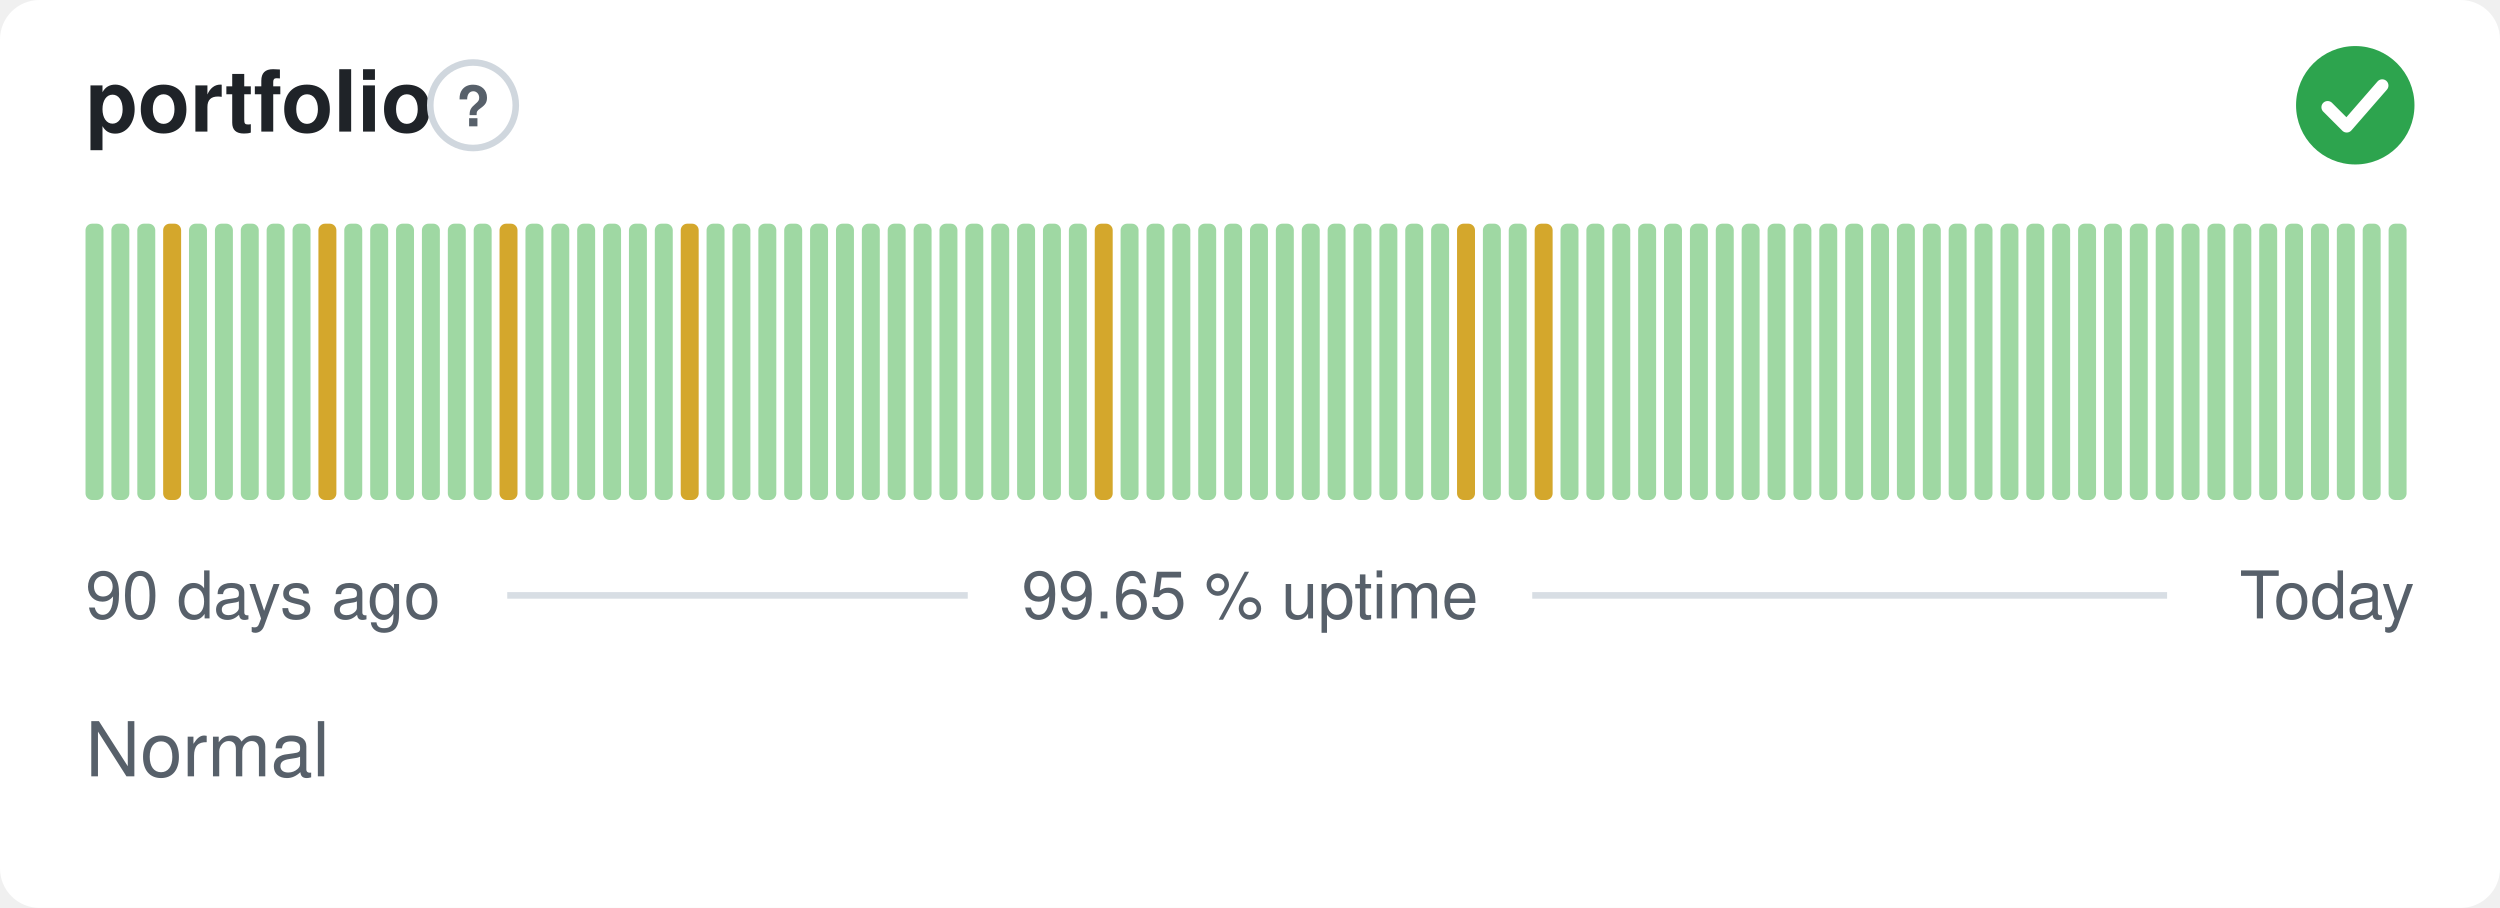
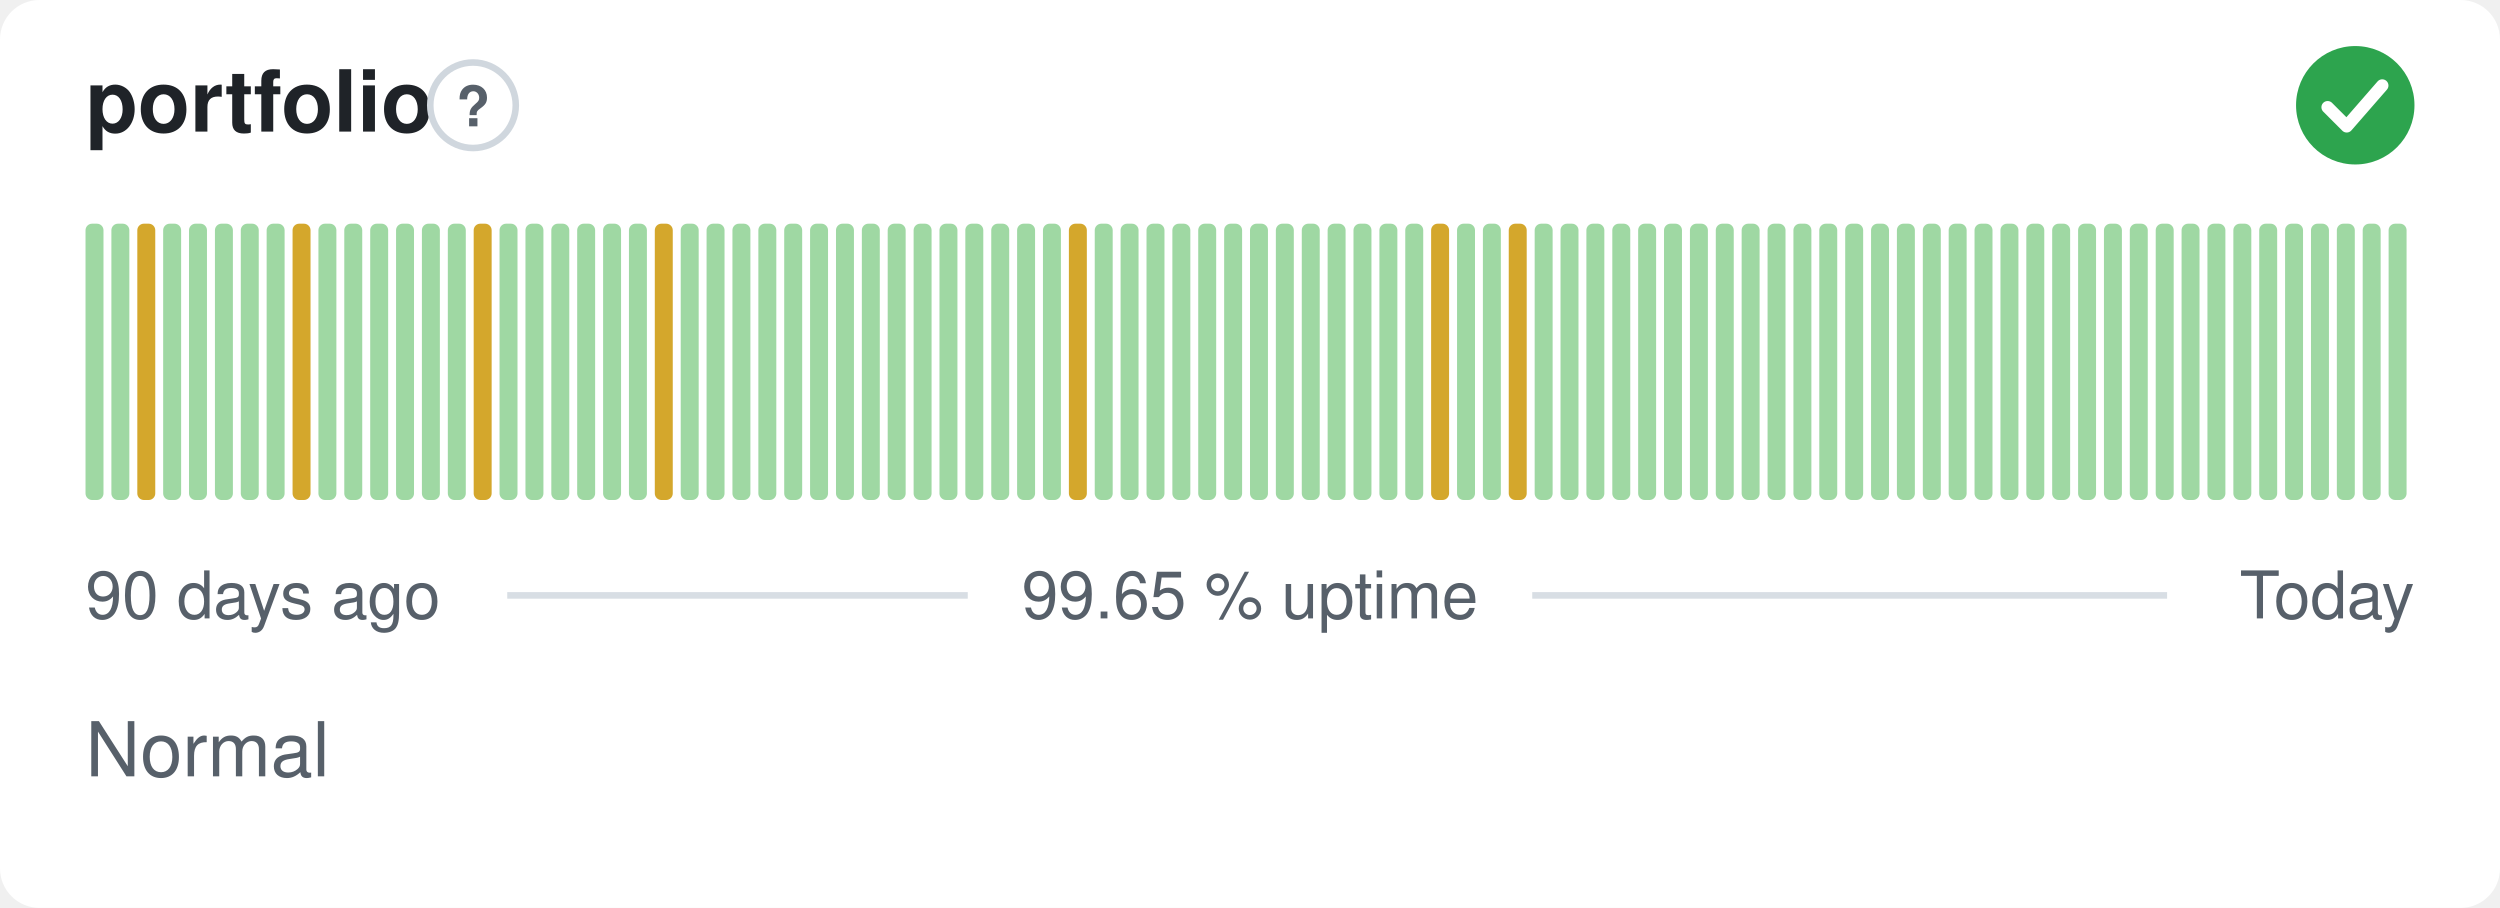
<svg xmlns="http://www.w3.org/2000/svg" width="380" height="138" viewBox="0 0 380 138" role="img" aria-label="portfolio: Normal, 99.65 % uptime over the last 90 days" font-family="-apple-system,BlinkMacSystemFont,'Segoe UI',Helvetica,Arial,sans-serif">
  <style>
    @media (prefers-color-scheme: dark) {
      .bg { fill: #0d1117 }
      .title { fill: #e6edf3 }
      .muted { fill: #8b949e }
      .hint { stroke: #30363d }
      .rule { stroke: #30363d }
      .nodata { fill: #21262d }
    }
  </style>
  <rect class="bg" width="380" height="138" rx="6" fill="#ffffff" />
  <text class="title" x="13" y="20" font-size="13" font-weight="600" fill="#1f2328">portfolio</text>
  <circle class="hint" cx="71.9" cy="16" r="6.5" fill="none" stroke="#d0d7de" stroke-width="1" />
  <text class="muted" x="71.9" y="19.2" text-anchor="middle" font-size="8.5" font-weight="700" fill="#57606a">?</text>
  <circle cx="358" cy="16" r="9" fill="#2da44e" />
  <path d="M353.80 16.30l2.90 2.90 5.40 -6.20" fill="none" stroke="#fff" stroke-width="1.89" stroke-linecap="round" stroke-linejoin="round" />
  <rect x="13.00" y="34.00" width="2.73" height="42.00" rx="1" fill="#9fd8a3" />
  <rect x="16.93" y="34.00" width="2.73" height="42.00" rx="1" fill="#9fd8a3" />
-   <rect x="20.87" y="34.00" width="2.73" height="42.00" rx="1" fill="#9fd8a3" />
-   <rect x="24.80" y="34.00" width="2.73" height="42.00" rx="1" fill="#d4a72c" />
+   <rect x="20.87" y="34.00" width="2.73" height="42.00" rx="1" fill="#d4a72c" />
+   <rect x="24.80" y="34.00" width="2.73" height="42.00" rx="1" fill="#9fd8a3" />
  <rect x="28.73" y="34.00" width="2.73" height="42.00" rx="1" fill="#9fd8a3" />
  <rect x="32.67" y="34.00" width="2.73" height="42.00" rx="1" fill="#9fd8a3" />
  <rect x="36.60" y="34.00" width="2.73" height="42.00" rx="1" fill="#9fd8a3" />
  <rect x="40.53" y="34.00" width="2.73" height="42.00" rx="1" fill="#9fd8a3" />
-   <rect x="44.47" y="34.00" width="2.73" height="42.00" rx="1" fill="#9fd8a3" />
-   <rect x="48.40" y="34.00" width="2.73" height="42.00" rx="1" fill="#d4a72c" />
+   <rect x="44.47" y="34.00" width="2.73" height="42.00" rx="1" fill="#d4a72c" />
+   <rect x="48.40" y="34.00" width="2.73" height="42.00" rx="1" fill="#9fd8a3" />
  <rect x="52.33" y="34.00" width="2.73" height="42.00" rx="1" fill="#9fd8a3" />
  <rect x="56.27" y="34.00" width="2.73" height="42.00" rx="1" fill="#9fd8a3" />
  <rect x="60.20" y="34.00" width="2.73" height="42.00" rx="1" fill="#9fd8a3" />
  <rect x="64.13" y="34.00" width="2.73" height="42.00" rx="1" fill="#9fd8a3" />
  <rect x="68.07" y="34.00" width="2.73" height="42.00" rx="1" fill="#9fd8a3" />
-   <rect x="72.00" y="34.00" width="2.73" height="42.00" rx="1" fill="#9fd8a3" />
-   <rect x="75.93" y="34.00" width="2.73" height="42.00" rx="1" fill="#d4a72c" />
+   <rect x="72.00" y="34.00" width="2.73" height="42.00" rx="1" fill="#d4a72c" />
+   <rect x="75.93" y="34.00" width="2.73" height="42.00" rx="1" fill="#9fd8a3" />
  <rect x="79.87" y="34.00" width="2.73" height="42.00" rx="1" fill="#9fd8a3" />
  <rect x="83.80" y="34.00" width="2.73" height="42.00" rx="1" fill="#9fd8a3" />
  <rect x="87.73" y="34.00" width="2.73" height="42.00" rx="1" fill="#9fd8a3" />
  <rect x="91.67" y="34.00" width="2.73" height="42.00" rx="1" fill="#9fd8a3" />
  <rect x="95.60" y="34.00" width="2.73" height="42.00" rx="1" fill="#9fd8a3" />
-   <rect x="99.53" y="34.00" width="2.73" height="42.00" rx="1" fill="#9fd8a3" />
-   <rect x="103.47" y="34.00" width="2.73" height="42.00" rx="1" fill="#d4a72c" />
+   <rect x="99.53" y="34.00" width="2.73" height="42.00" rx="1" fill="#d4a72c" />
+   <rect x="103.47" y="34.00" width="2.73" height="42.00" rx="1" fill="#9fd8a3" />
  <rect x="107.40" y="34.00" width="2.73" height="42.00" rx="1" fill="#9fd8a3" />
  <rect x="111.33" y="34.00" width="2.73" height="42.00" rx="1" fill="#9fd8a3" />
  <rect x="115.27" y="34.00" width="2.73" height="42.00" rx="1" fill="#9fd8a3" />
  <rect x="119.20" y="34.00" width="2.73" height="42.00" rx="1" fill="#9fd8a3" />
  <rect x="123.13" y="34.00" width="2.73" height="42.00" rx="1" fill="#9fd8a3" />
  <rect x="127.07" y="34.00" width="2.73" height="42.00" rx="1" fill="#9fd8a3" />
  <rect x="131.00" y="34.00" width="2.73" height="42.00" rx="1" fill="#9fd8a3" />
  <rect x="134.93" y="34.00" width="2.73" height="42.00" rx="1" fill="#9fd8a3" />
  <rect x="138.87" y="34.00" width="2.73" height="42.00" rx="1" fill="#9fd8a3" />
  <rect x="142.80" y="34.00" width="2.73" height="42.00" rx="1" fill="#9fd8a3" />
  <rect x="146.73" y="34.00" width="2.73" height="42.00" rx="1" fill="#9fd8a3" />
  <rect x="150.67" y="34.00" width="2.73" height="42.00" rx="1" fill="#9fd8a3" />
  <rect x="154.60" y="34.00" width="2.73" height="42.00" rx="1" fill="#9fd8a3" />
  <rect x="158.53" y="34.00" width="2.73" height="42.00" rx="1" fill="#9fd8a3" />
-   <rect x="162.47" y="34.00" width="2.73" height="42.00" rx="1" fill="#9fd8a3" />
-   <rect x="166.40" y="34.00" width="2.73" height="42.00" rx="1" fill="#d4a72c" />
+   <rect x="162.47" y="34.00" width="2.73" height="42.00" rx="1" fill="#d4a72c" />
+   <rect x="166.40" y="34.00" width="2.73" height="42.00" rx="1" fill="#9fd8a3" />
  <rect x="170.33" y="34.00" width="2.73" height="42.00" rx="1" fill="#9fd8a3" />
  <rect x="174.27" y="34.00" width="2.73" height="42.00" rx="1" fill="#9fd8a3" />
  <rect x="178.20" y="34.00" width="2.73" height="42.00" rx="1" fill="#9fd8a3" />
  <rect x="182.13" y="34.00" width="2.73" height="42.00" rx="1" fill="#9fd8a3" />
  <rect x="186.07" y="34.00" width="2.73" height="42.00" rx="1" fill="#9fd8a3" />
  <rect x="190.00" y="34.00" width="2.73" height="42.00" rx="1" fill="#9fd8a3" />
  <rect x="193.93" y="34.00" width="2.73" height="42.00" rx="1" fill="#9fd8a3" />
  <rect x="197.87" y="34.00" width="2.73" height="42.00" rx="1" fill="#9fd8a3" />
  <rect x="201.80" y="34.00" width="2.73" height="42.00" rx="1" fill="#9fd8a3" />
  <rect x="205.73" y="34.00" width="2.73" height="42.00" rx="1" fill="#9fd8a3" />
  <rect x="209.67" y="34.00" width="2.73" height="42.00" rx="1" fill="#9fd8a3" />
  <rect x="213.60" y="34.00" width="2.73" height="42.00" rx="1" fill="#9fd8a3" />
-   <rect x="217.53" y="34.00" width="2.73" height="42.00" rx="1" fill="#9fd8a3" />
-   <rect x="221.47" y="34.00" width="2.73" height="42.00" rx="1" fill="#d4a72c" />
+   <rect x="217.53" y="34.00" width="2.73" height="42.00" rx="1" fill="#d4a72c" />
+   <rect x="221.47" y="34.00" width="2.73" height="42.00" rx="1" fill="#9fd8a3" />
  <rect x="225.40" y="34.00" width="2.73" height="42.00" rx="1" fill="#9fd8a3" />
-   <rect x="229.33" y="34.00" width="2.73" height="42.00" rx="1" fill="#9fd8a3" />
-   <rect x="233.27" y="34.00" width="2.73" height="42.00" rx="1" fill="#d4a72c" />
+   <rect x="229.33" y="34.00" width="2.73" height="42.00" rx="1" fill="#d4a72c" />
+   <rect x="233.27" y="34.00" width="2.73" height="42.00" rx="1" fill="#9fd8a3" />
  <rect x="237.20" y="34.00" width="2.73" height="42.00" rx="1" fill="#9fd8a3" />
  <rect x="241.13" y="34.00" width="2.73" height="42.00" rx="1" fill="#9fd8a3" />
  <rect x="245.07" y="34.00" width="2.73" height="42.00" rx="1" fill="#9fd8a3" />
  <rect x="249.00" y="34.00" width="2.73" height="42.00" rx="1" fill="#9fd8a3" />
  <rect x="252.93" y="34.00" width="2.73" height="42.00" rx="1" fill="#9fd8a3" />
  <rect x="256.87" y="34.00" width="2.73" height="42.00" rx="1" fill="#9fd8a3" />
  <rect x="260.80" y="34.00" width="2.73" height="42.00" rx="1" fill="#9fd8a3" />
  <rect x="264.73" y="34.00" width="2.73" height="42.00" rx="1" fill="#9fd8a3" />
  <rect x="268.67" y="34.00" width="2.73" height="42.00" rx="1" fill="#9fd8a3" />
  <rect x="272.60" y="34.00" width="2.73" height="42.00" rx="1" fill="#9fd8a3" />
  <rect x="276.53" y="34.00" width="2.73" height="42.00" rx="1" fill="#9fd8a3" />
  <rect x="280.47" y="34.00" width="2.73" height="42.00" rx="1" fill="#9fd8a3" />
  <rect x="284.40" y="34.00" width="2.73" height="42.00" rx="1" fill="#9fd8a3" />
  <rect x="288.33" y="34.00" width="2.73" height="42.00" rx="1" fill="#9fd8a3" />
  <rect x="292.27" y="34.00" width="2.73" height="42.00" rx="1" fill="#9fd8a3" />
  <rect x="296.20" y="34.00" width="2.73" height="42.00" rx="1" fill="#9fd8a3" />
  <rect x="300.13" y="34.00" width="2.73" height="42.00" rx="1" fill="#9fd8a3" />
  <rect x="304.07" y="34.00" width="2.73" height="42.00" rx="1" fill="#9fd8a3" />
  <rect x="308.00" y="34.00" width="2.73" height="42.00" rx="1" fill="#9fd8a3" />
  <rect x="311.93" y="34.00" width="2.73" height="42.00" rx="1" fill="#9fd8a3" />
  <rect x="315.87" y="34.00" width="2.73" height="42.00" rx="1" fill="#9fd8a3" />
  <rect x="319.80" y="34.00" width="2.73" height="42.00" rx="1" fill="#9fd8a3" />
  <rect x="323.73" y="34.00" width="2.73" height="42.00" rx="1" fill="#9fd8a3" />
  <rect x="327.67" y="34.00" width="2.73" height="42.00" rx="1" fill="#9fd8a3" />
  <rect x="331.60" y="34.00" width="2.73" height="42.00" rx="1" fill="#9fd8a3" />
  <rect x="335.53" y="34.00" width="2.73" height="42.00" rx="1" fill="#9fd8a3" />
  <rect x="339.47" y="34.00" width="2.73" height="42.00" rx="1" fill="#9fd8a3" />
  <rect x="343.40" y="34.00" width="2.73" height="42.00" rx="1" fill="#9fd8a3" />
  <rect x="347.33" y="34.00" width="2.73" height="42.00" rx="1" fill="#9fd8a3" />
  <rect x="351.27" y="34.00" width="2.73" height="42.00" rx="1" fill="#9fd8a3" />
  <rect x="355.20" y="34.00" width="2.73" height="42.00" rx="1" fill="#9fd8a3" />
  <rect x="359.13" y="34.00" width="2.73" height="42.00" rx="1" fill="#9fd8a3" />
  <rect x="363.07" y="34.00" width="2.73" height="42.00" rx="1" fill="#9fd8a3" />
  <text class="muted" x="13" y="94" font-size="10" fill="#57606a">90 days ago</text>
  <text class="muted" x="190" y="94" text-anchor="middle" font-size="10" fill="#57606a">99.65 % uptime</text>
  <text class="muted" x="367" y="94" text-anchor="end" font-size="10" fill="#57606a">Today</text>
  <line class="rule" x1="77.1" y1="90.5" x2="147.1" y2="90.5" stroke="#d8dee4" stroke-width="1" />
  <line class="rule" x1="232.9" y1="90.5" x2="329.4" y2="90.5" stroke="#d8dee4" stroke-width="1" />
  <text class="muted" x="13" y="118" font-size="11.5" fill="#57606a">Normal</text>
</svg>
